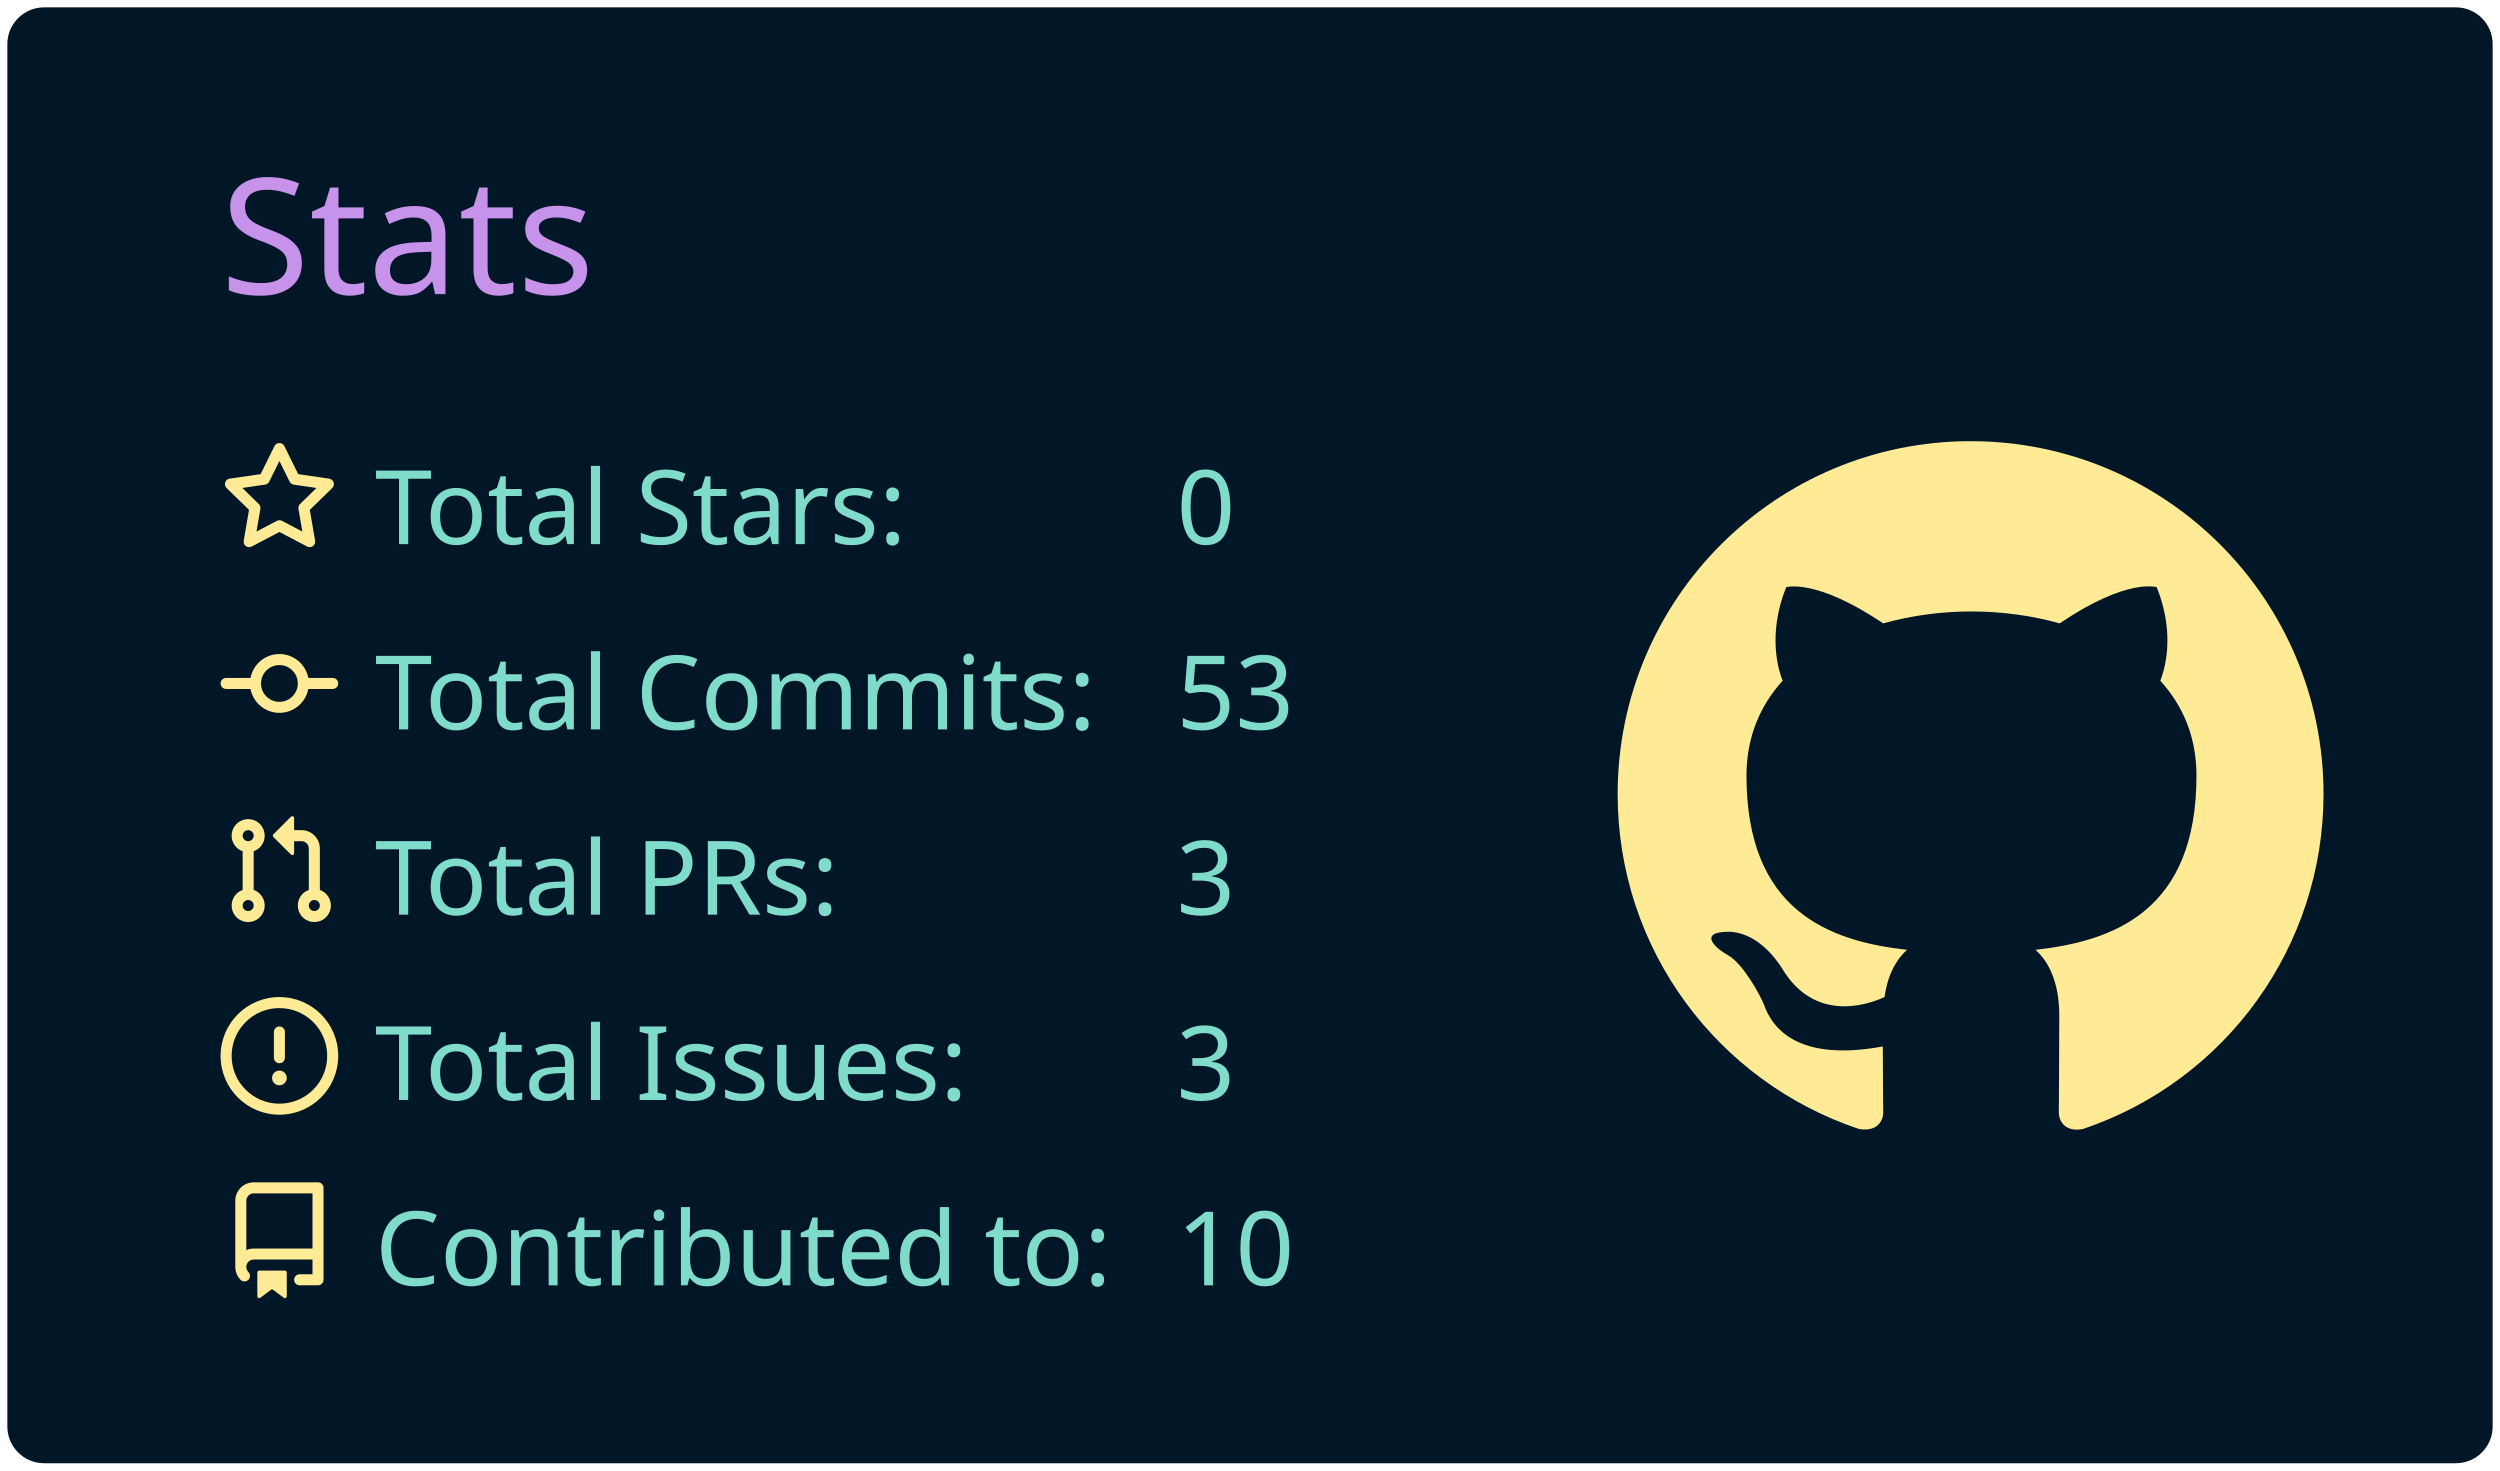
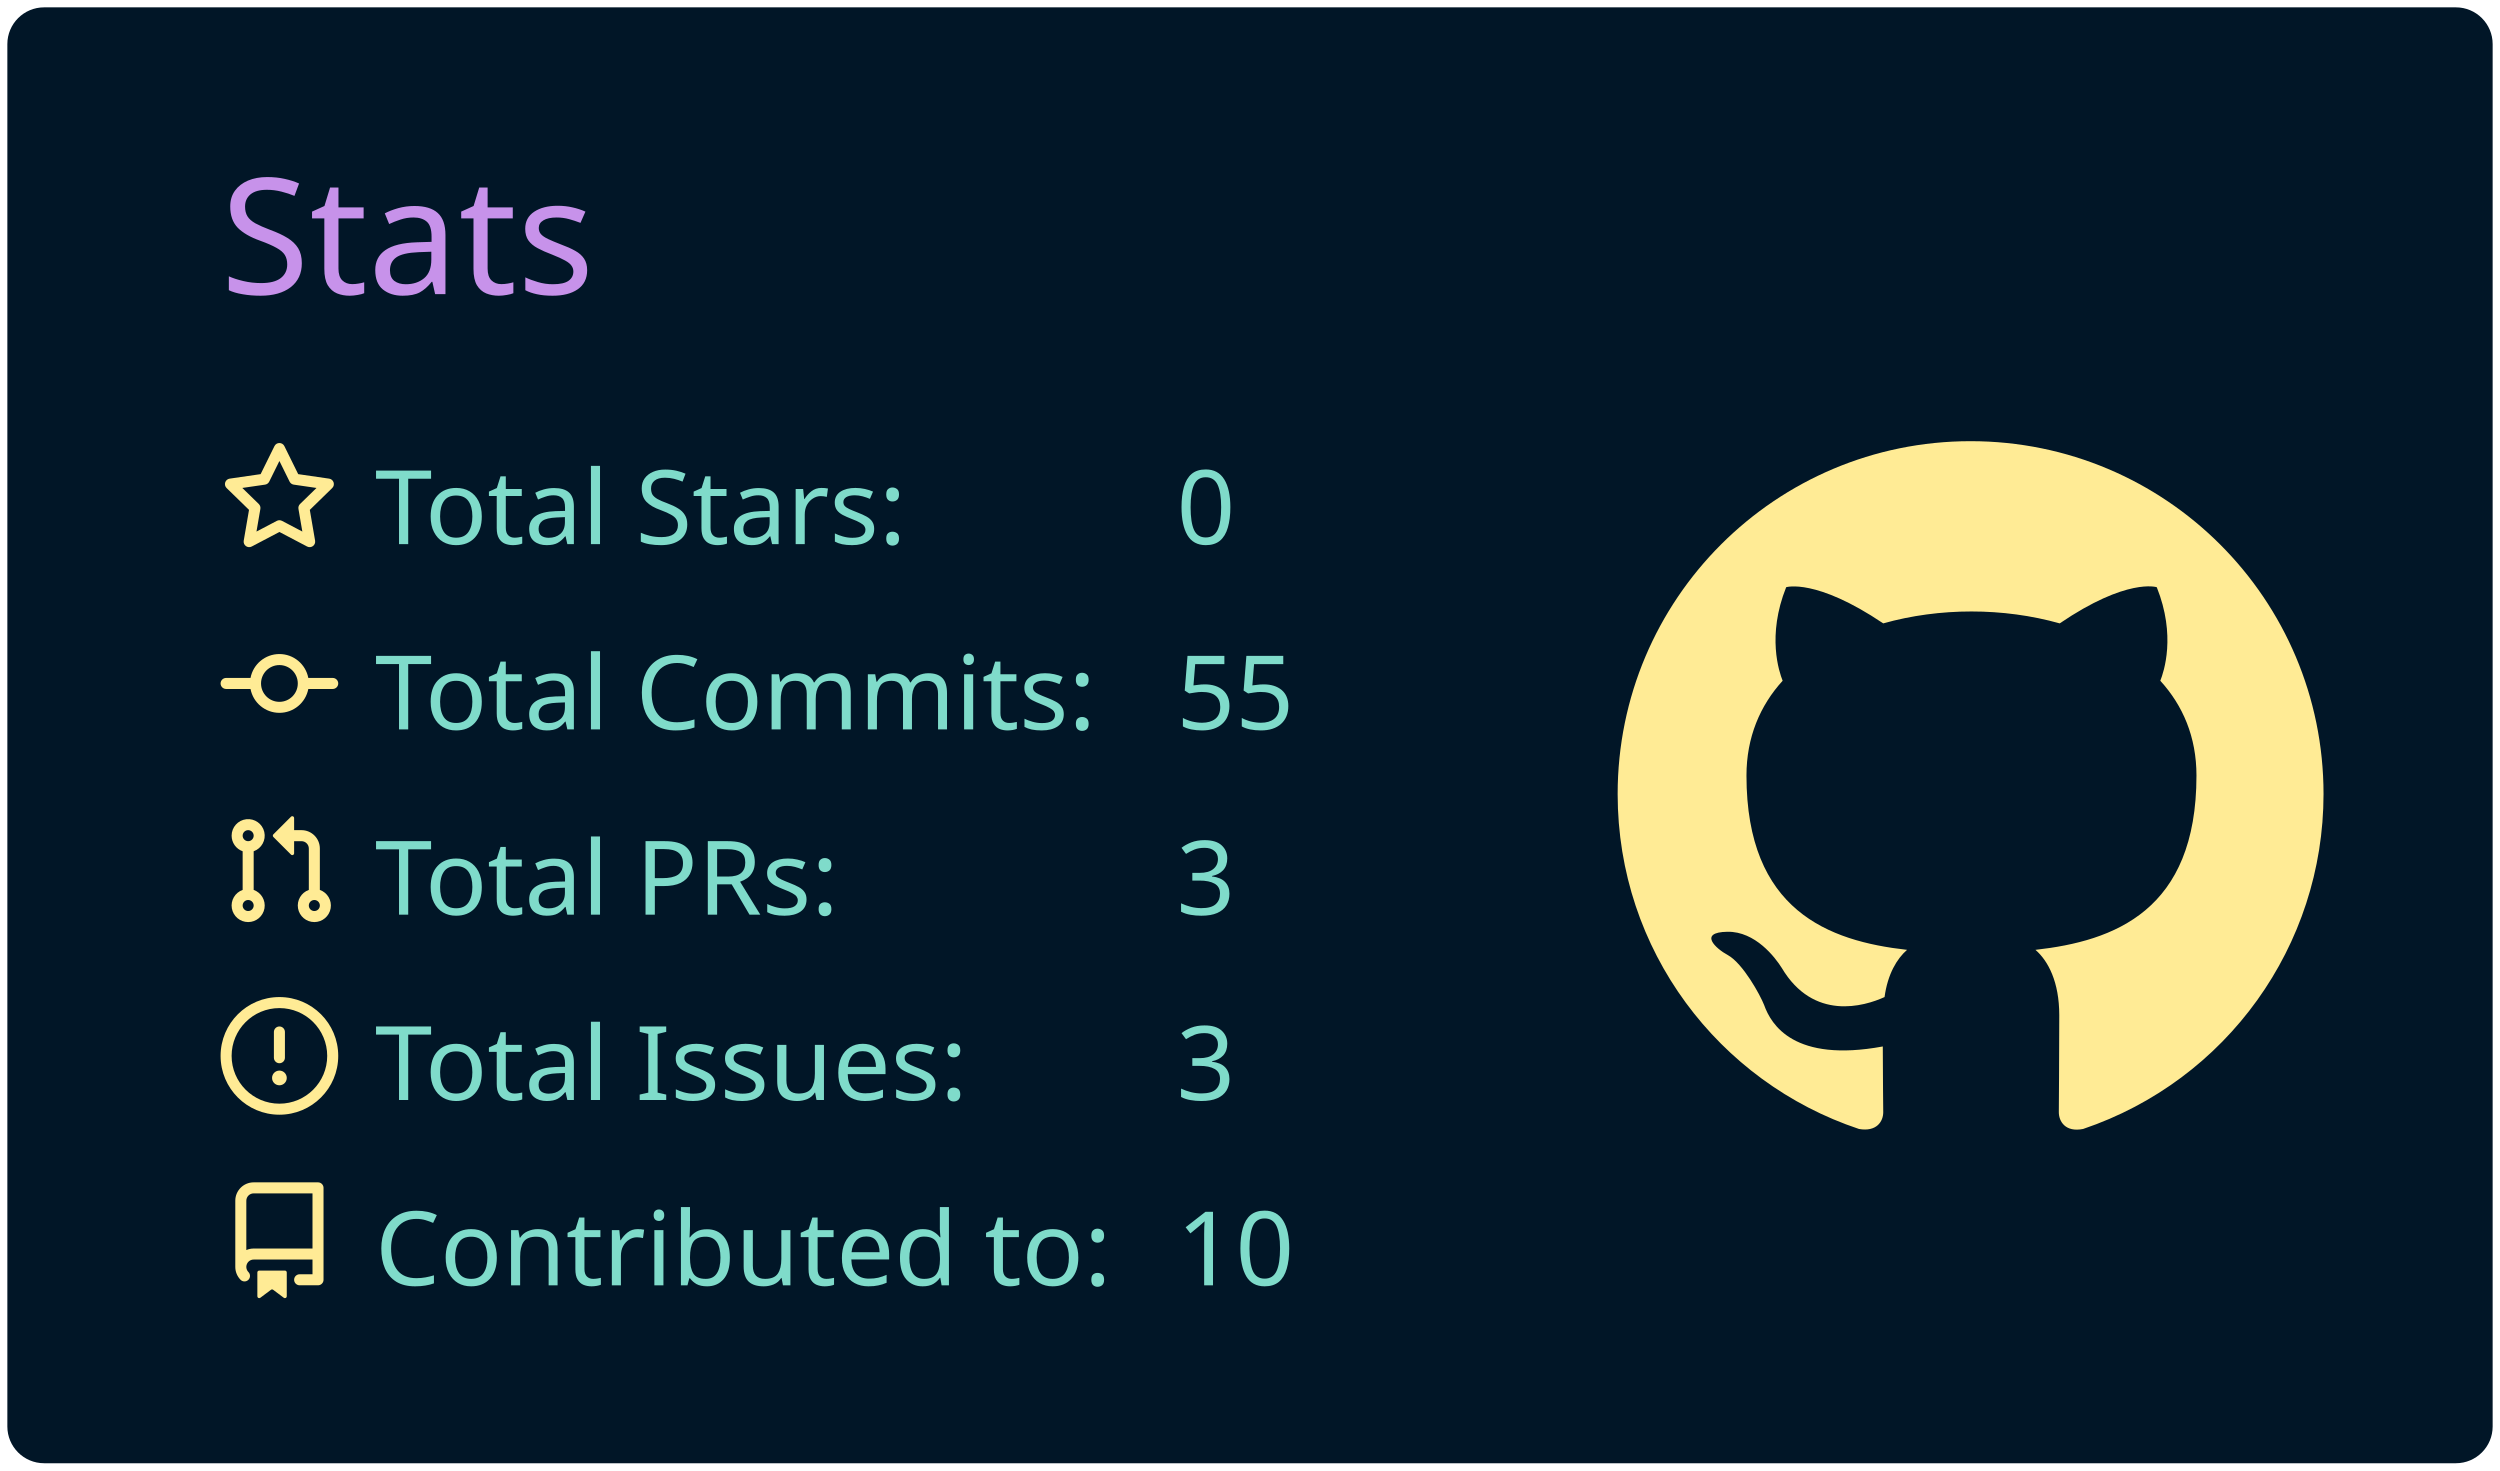
<svg xmlns="http://www.w3.org/2000/svg" width="340" height="200" viewBox="0 0 340 200">
  <style>* {
          font-family: 'Segoe UI', Ubuntu, "Helvetica Neue", Sans-Serif
        }</style>
  <rect x="1" y="1" rx="5" ry="5" height="99%" width="99.412%" stroke="#000000" stroke-width="1" fill="#011627" stroke-opacity="0" />
  <text x="30" y="40" style="font-size: 22px; fill: #c792ea;">Stats</text>
  <g transform="translate(0,40)">
    <g transform="translate(30,20)">
      <g transform="translate(0,0)" width="14" height="14" fill="#ffeb95">
        <path fill-rule="evenodd" d="M8 .25a.75.75 0 01.673.418l1.882 3.815 4.21.612a.75.75 0 01.416 1.279l-3.046 2.97.719 4.192a.75.75 0 01-1.088.791L8 12.347l-3.766 1.98a.75.75 0 01-1.088-.79l.72-4.194L.818 6.374a.75.75 0 01.416-1.28l4.21-.611L7.327.668A.75.75 0 018 .25zm0 2.445L6.615 5.5a.75.75 0 01-.564.41l-3.097.45 2.24 2.184a.75.75 0 01.216.664l-.528 3.084 2.769-1.456a.75.75 0 01.698 0l2.77 1.456-.53-3.084a.75.75 0 01.216-.664l2.24-2.183-3.096-.45a.75.75 0 01-.564-.41L8 2.694v.001z" />
      </g>
      <g transform="translate(0,25.2)" width="14" height="14" fill="#ffeb95">
        <path fill-rule="evenodd" d="M10.5 7.75a2.5 2.5 0 11-5 0 2.5 2.5 0 015 0zm1.43.75a4.002 4.002 0 01-7.86 0H.75a.75.75 0 110-1.5h3.32a4.001 4.001 0 017.86 0h3.32a.75.75 0 110 1.5h-3.32z" />
      </g>
      <g transform="translate(0,50.4)" width="14" height="14" fill="#ffeb95">
        <path fill-rule="evenodd" d="M7.177 3.073L9.573.677A.25.25 0 0110 .854v4.792a.25.25 0 01-.427.177L7.177 3.427a.25.25 0 010-.354zM3.75 2.5a.75.75 0 100 1.5.75.75 0 000-1.5zm-2.25.75a2.25 2.25 0 113 2.122v5.256a2.251 2.251 0 11-1.5 0V5.372A2.25 2.25 0 011.5 3.25zM11 2.5h-1V4h1a1 1 0 011 1v5.628a2.251 2.251 0 101.5 0V5A2.5 2.5 0 0011 2.5zm1 10.25a.75.75 0 111.5 0 .75.75 0 01-1.5 0zM3.75 12a.75.75 0 100 1.5.75.75 0 000-1.5z" />
      </g>
      <g transform="translate(0,75.6)" width="14" height="14" fill="#ffeb95">
        <path fill-rule="evenodd" d="M8 1.5a6.5 6.5 0 100 13 6.5 6.5 0 000-13zM0 8a8 8 0 1116 0A8 8 0 010 8zm9 3a1 1 0 11-2 0 1 1 0 012 0zm-.25-6.25a.75.75 0 00-1.5 0v3.5a.75.75 0 001.5 0v-3.5z" />
      </g>
      <g transform="translate(0,100.8)" width="14" height="14" fill="#ffeb95">
        <path fill-rule="evenodd" d="M2 2.5A2.5 2.5 0 014.5 0h8.75a.75.75 0 01.75.75v12.5a.75.75 0 01-.75.75h-2.5a.75.75 0 110-1.5h1.75v-2h-8a1 1 0 00-.714 1.7.75.75 0 01-1.072 1.05A2.495 2.495 0 012 11.5v-9zm10.5-1V9h-8c-.356 0-.694.074-1 .208V2.5a1 1 0 011-1h8zM5 12.25v3.25a.25.25 0 00.4.2l1.45-1.087a.25.25 0 01.3 0L8.6 15.7a.25.25 0 00.4-.2v-3.25a.25.25 0 00-.25-.25h-3.5a.25.25 0 00-.25.25z" />
      </g>
      <text x="21" y="14" style="fill: #7fdbca; font-size: 14px;">Total Stars:</text>
      <text x="21" y="39.2" style="fill: #7fdbca; font-size: 14px;">Total Commits:</text>
      <text x="21" y="64.4" style="fill: #7fdbca; font-size: 14px;">Total PRs:</text>
      <text x="21" y="89.6" style="fill: #7fdbca; font-size: 14px;">Total Issues:</text>
      <text x="21" y="114.8" style="fill: #7fdbca; font-size: 14px;">Contributed to:</text>
      <text x="130" y="14" style="fill: #7fdbca; font-size: 14px;">0</text>
-       <text x="130" y="39.2" style="fill: #7fdbca; font-size: 14px;">53</text>
+       <text x="130" y="39.2" style="fill: #7fdbca; font-size: 14px;">55</text>
      <text x="130" y="64.4" style="fill: #7fdbca; font-size: 14px;">3</text>
      <text x="130" y="89.6" style="fill: #7fdbca; font-size: 14px;">3</text>
      <text x="130" y="114.8" style="fill: #7fdbca; font-size: 14px;">10</text>
    </g>
    <g transform="translate(220,20)">
      <g transform="scale(6)" style="fill: #ffeb95;">
        <path fill-rule="evenodd" d="M8 0C3.58 0 0 3.58 0 8c0 3.54 2.29 6.53 5.47 7.59.4.07.55-.17.55-.38 0-.19-.01-.82-.01-1.49-2.01.37-2.53-.49-2.69-.94-.09-.23-.48-.94-.82-1.13-.28-.15-.68-.52-.01-.53.63-.01 1.08.58 1.23.82.72 1.21 1.87.87 2.33.66.07-.52.28-.87.51-1.07-1.78-.2-3.64-.89-3.64-3.95 0-.87.31-1.59.82-2.15-.08-.2-.36-1.02.08-2.12 0 0 .67-.21 2.2.82.64-.18 1.32-.27 2-.27.68 0 1.36.09 2 .27 1.53-1.04 2.2-.82 2.2-.82.44 1.1.16 1.92.08 2.12.51.56.82 1.27.82 2.15 0 3.07-1.87 3.75-3.65 3.95.29.25.54.73.54 1.48 0 1.07-.01 1.93-.01 2.2 0 .21.15.46.55.38A8.013 8.013 0 0016 8c0-4.42-3.58-8-8-8z" />
      </g>
    </g>
  </g>
</svg>
